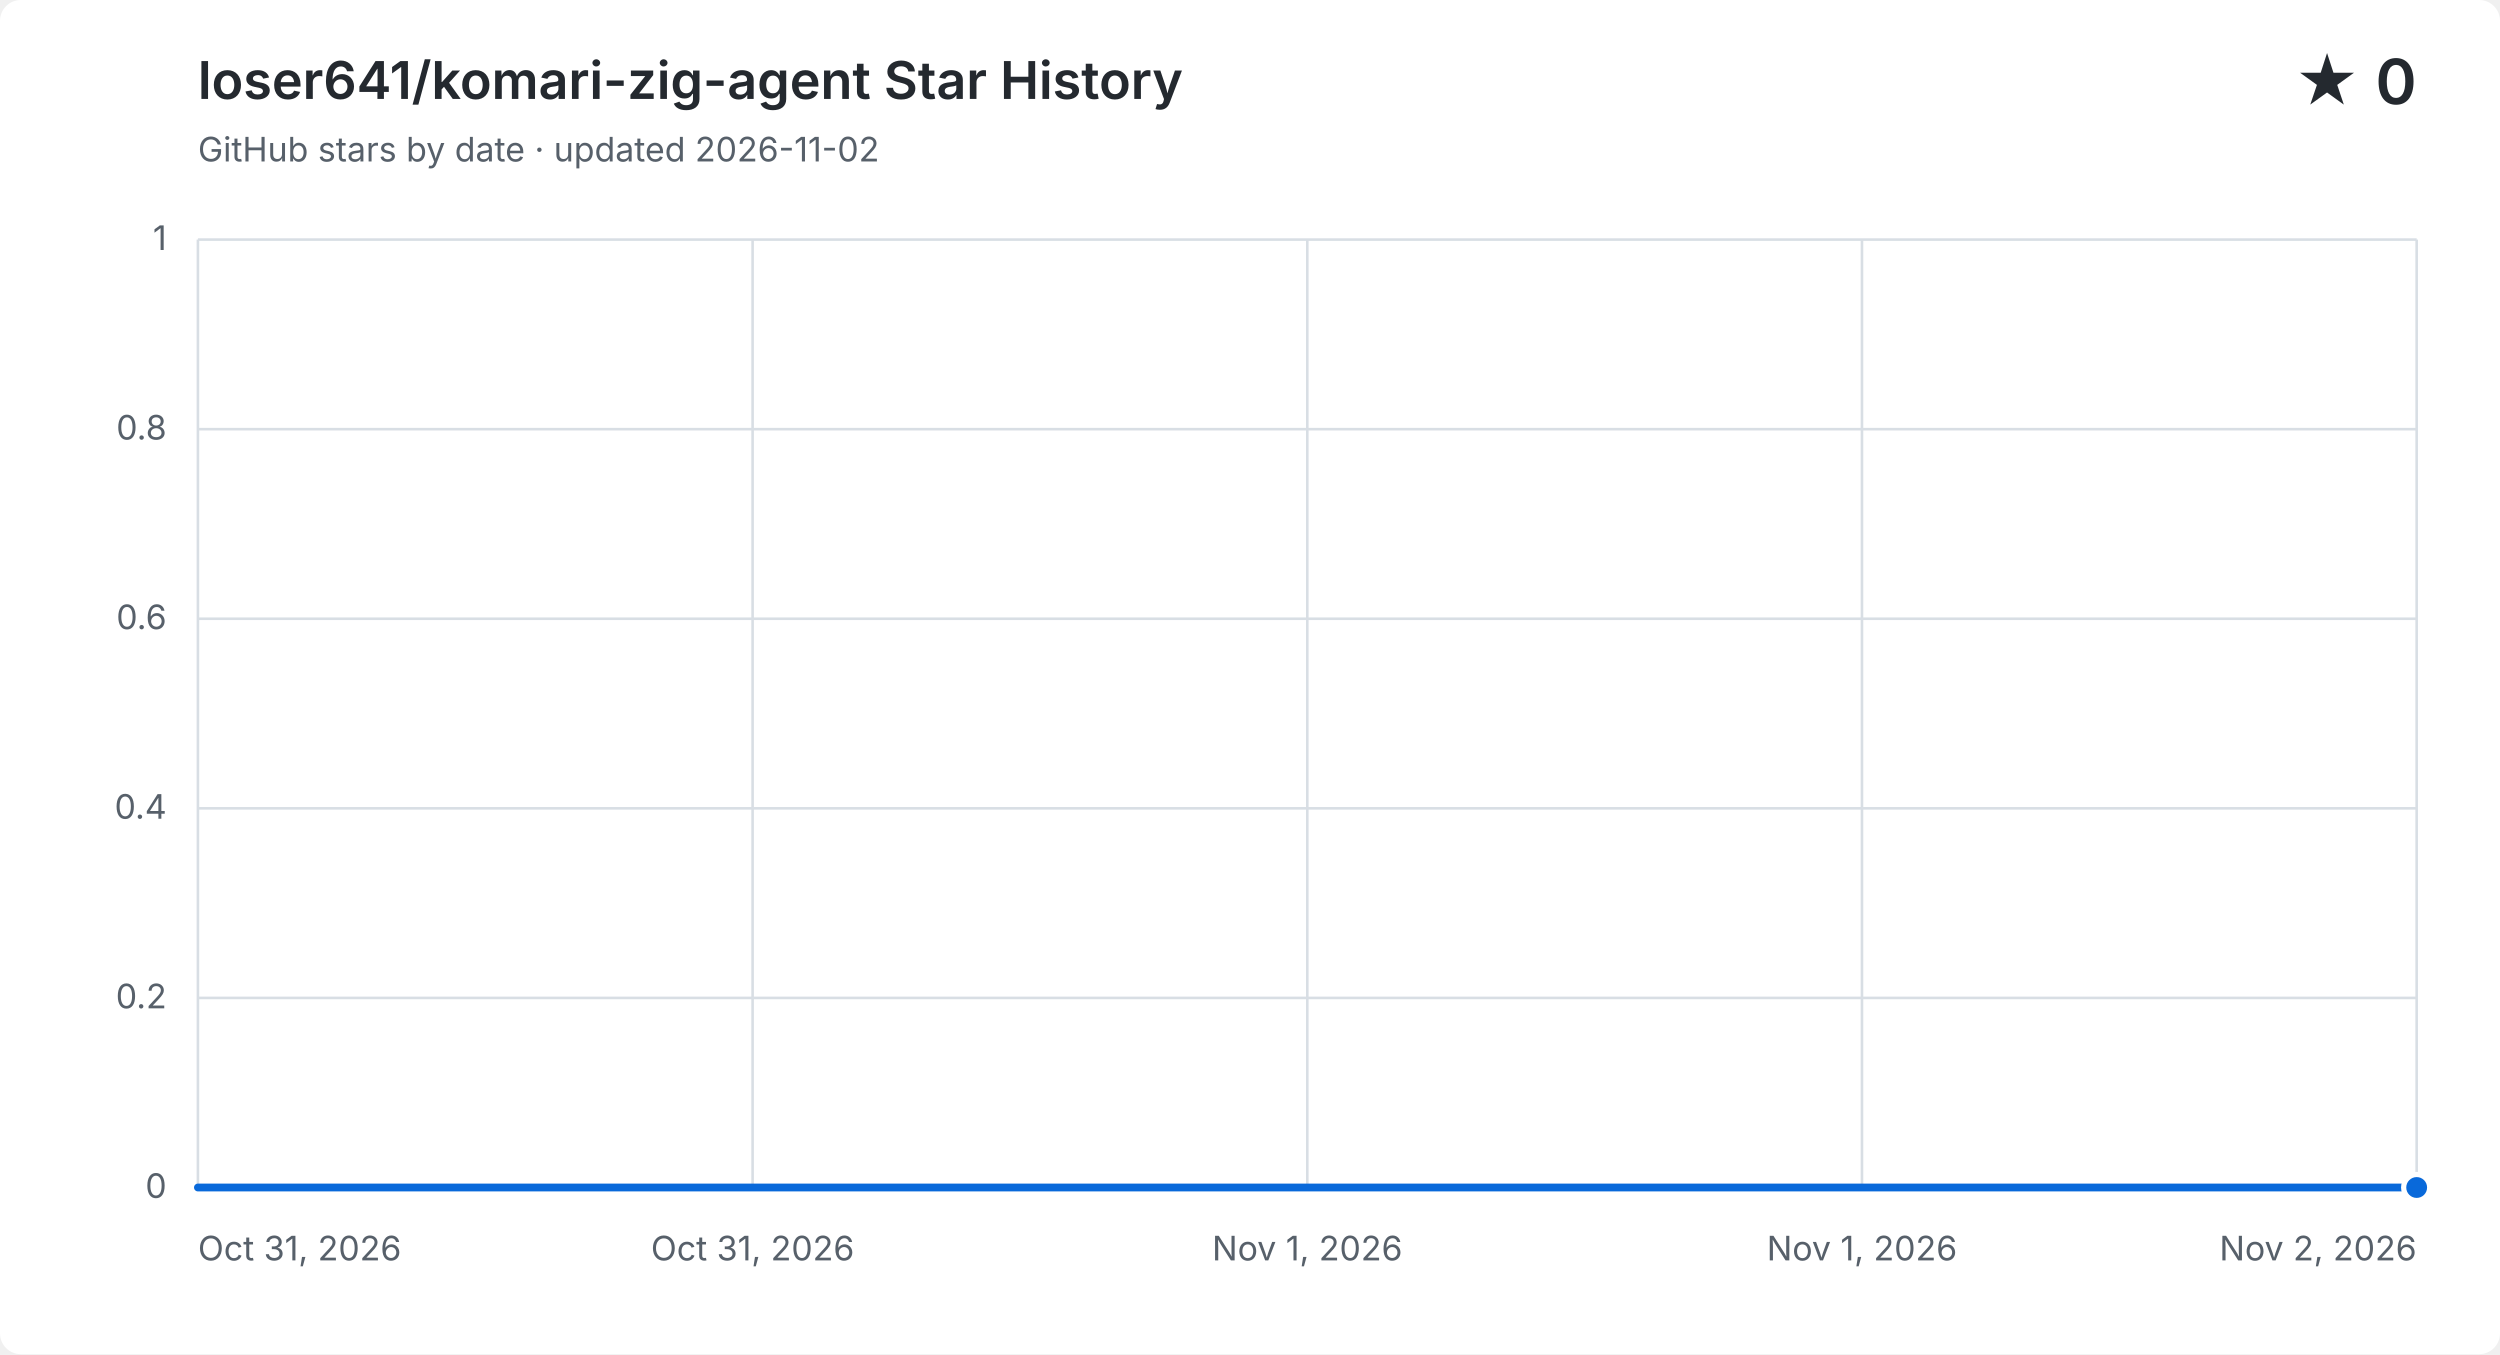
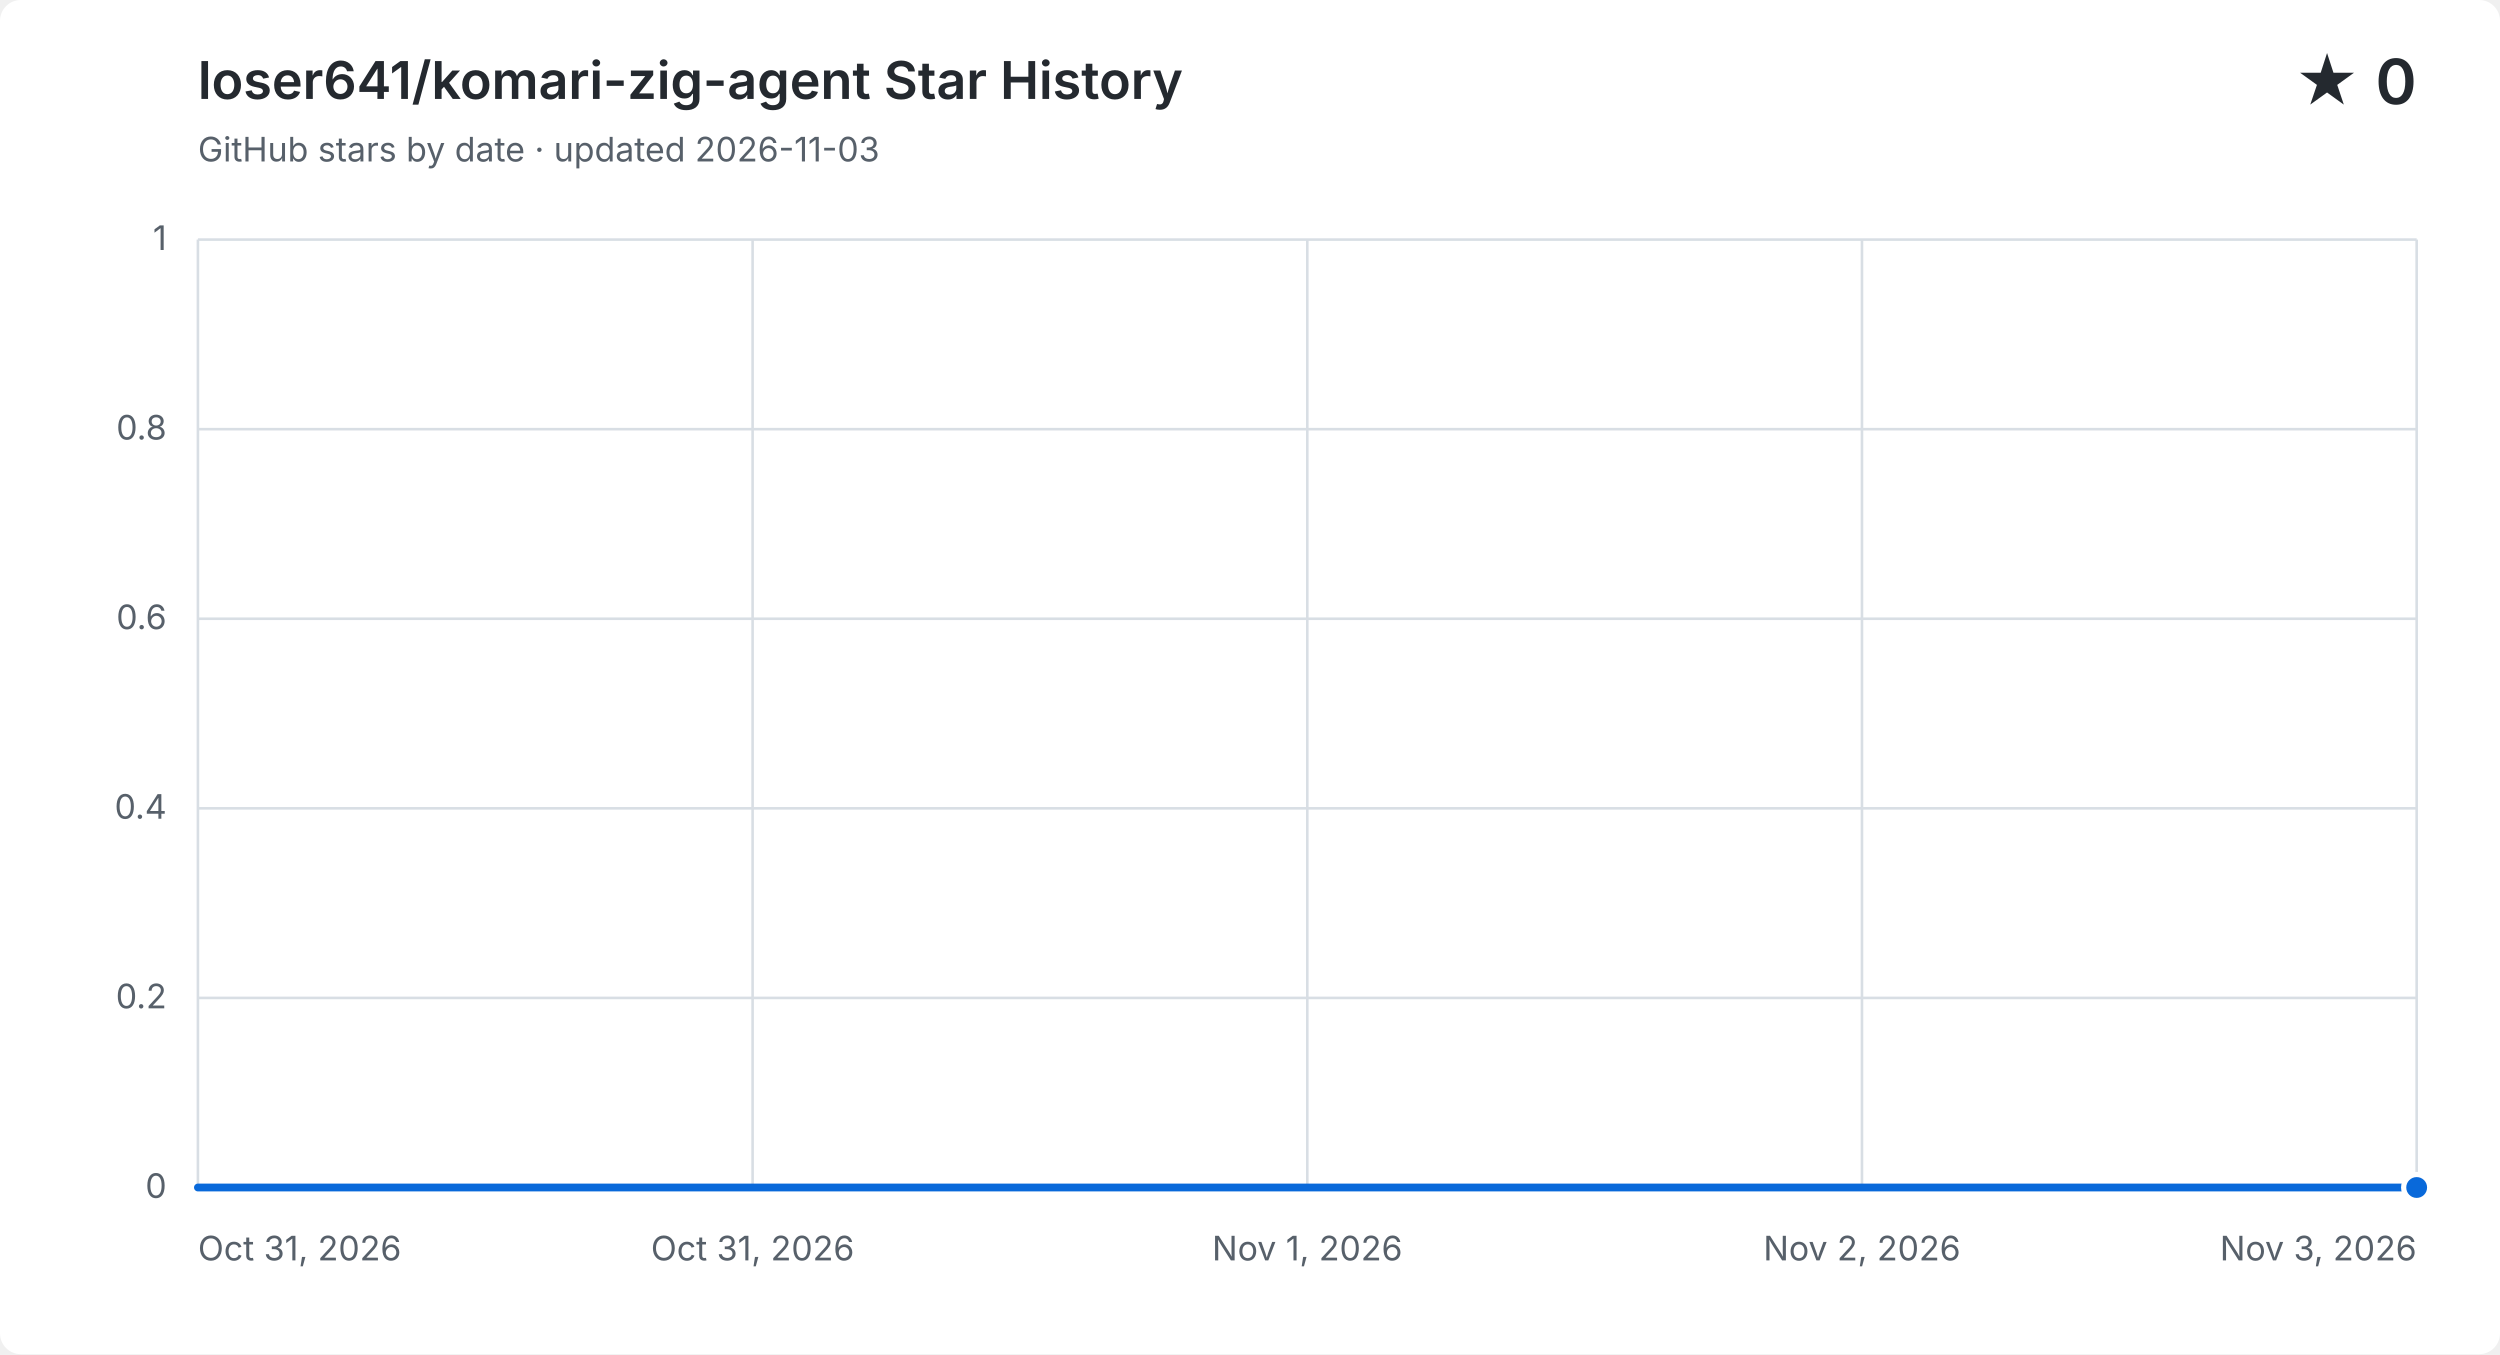
<svg xmlns="http://www.w3.org/2000/svg" width="960" height="520" viewBox="0 0 960 520" role="img" aria-labelledby="title description">
  <style>
    .background { fill: #ffffff; } .grid { fill: none; stroke: #d8dee4; stroke-width: 1; }
    .label, .subtitle { fill: #57606a; font: 13px -apple-system, BlinkMacSystemFont, "Segoe UI", sans-serif; }
    .heading, .value { fill: #24292f; font-family: -apple-system, BlinkMacSystemFont, "Segoe UI", sans-serif; }
    .heading { font-size: 20px; font-weight: 600; } .value { font-size: 24px; font-weight: 600; }
    .area { fill: #0969da; opacity: .12; } .line { fill: none; stroke: #0969da; stroke-linecap: round; stroke-linejoin: round; stroke-width: 3; }
    .point { fill: #0969da; stroke: #ffffff; stroke-width: 2; }
    @media (prefers-color-scheme: dark) {
      .background { fill: #0d1117; } .grid { stroke: #30363d; } .label, .subtitle { fill: #8b949e; }
      .heading, .value { fill: #f0f6fc; } .area { fill: #58a6ff; } .line { stroke: #58a6ff; } .point { fill: #58a6ff; stroke: #0d1117; }
    }
  </style>
  <rect class="background" width="960" height="520" rx="8" />
  <text class="heading" x="76" y="38">loser641/komari-zig-agent Star History</text>
-   <text class="subtitle" x="76" y="62">GitHub stars by date · updated 2026-11-02</text>
+   <text class="subtitle" x="76" y="62">GitHub stars by date · updated 2026-11-03</text>
  <text class="value" x="928" y="40" text-anchor="end">★ 0</text>
  <path class="grid" d="M 76 456.0 H 928" />
  <text class="label" x="64" y="460.0" text-anchor="end">0</text>
  <path class="grid" d="M 76 383.2 H 928" />
  <text class="label" x="64" y="387.2" text-anchor="end">0.2</text>
  <path class="grid" d="M 76 310.4 H 928" />
  <text class="label" x="64" y="314.4" text-anchor="end">0.4</text>
  <path class="grid" d="M 76 237.6 H 928" />
  <text class="label" x="64" y="241.6" text-anchor="end">0.6</text>
  <path class="grid" d="M 76 164.8 H 928" />
  <text class="label" x="64" y="168.8" text-anchor="end">0.8</text>
  <path class="grid" d="M 76 92.0 H 928" />
  <text class="label" x="64" y="96.0" text-anchor="end">1</text>
  <path class="grid" d="M 76.0 92 V 456" />
  <text class="label" x="76.0" y="484" text-anchor="start">Oct 31, 2026</text>
  <path class="grid" d="M 289.0 92 V 456" />
  <text class="label" x="289.0" y="484" text-anchor="middle">Oct 31, 2026</text>
  <path class="grid" d="M 502.0 92 V 456" />
  <text class="label" x="502.0" y="484" text-anchor="middle">Nov 1, 2026</text>
  <path class="grid" d="M 715.0 92 V 456" />
-   <text class="label" x="715.0" y="484" text-anchor="middle">Nov 1, 2026</text>
+   <text class="label" x="715.0" y="484" text-anchor="middle">Nov 2, 2026</text>
  <path class="grid" d="M 928.0 92 V 456" />
-   <text class="label" x="928.0" y="484" text-anchor="end">Nov 2, 2026</text>
-   <path class="area" d="M 76.0 456.0 H 502.0 V 456.0 H 928.0 V 456.0 V 456 H 76.0 Z" />
-   <path class="line" d="M 76.0 456.0 H 502.0 V 456.0 H 928.0 V 456.0" />
+   <text class="label" x="928.0" y="484" text-anchor="end">Nov 3, 2026</text>
+   <path class="area" d="M 76.0 456.0 H 360.0 V 456.0 H 644.0 V 456.0 H 928.0 V 456.0 V 456 H 76.0 Z" />
+   <path class="line" d="M 76.0 456.0 H 360.0 V 456.0 H 644.0 V 456.0 H 928.0 V 456.0" />
  <circle class="point" cx="928.0" cy="456.0" r="5" />
</svg>
